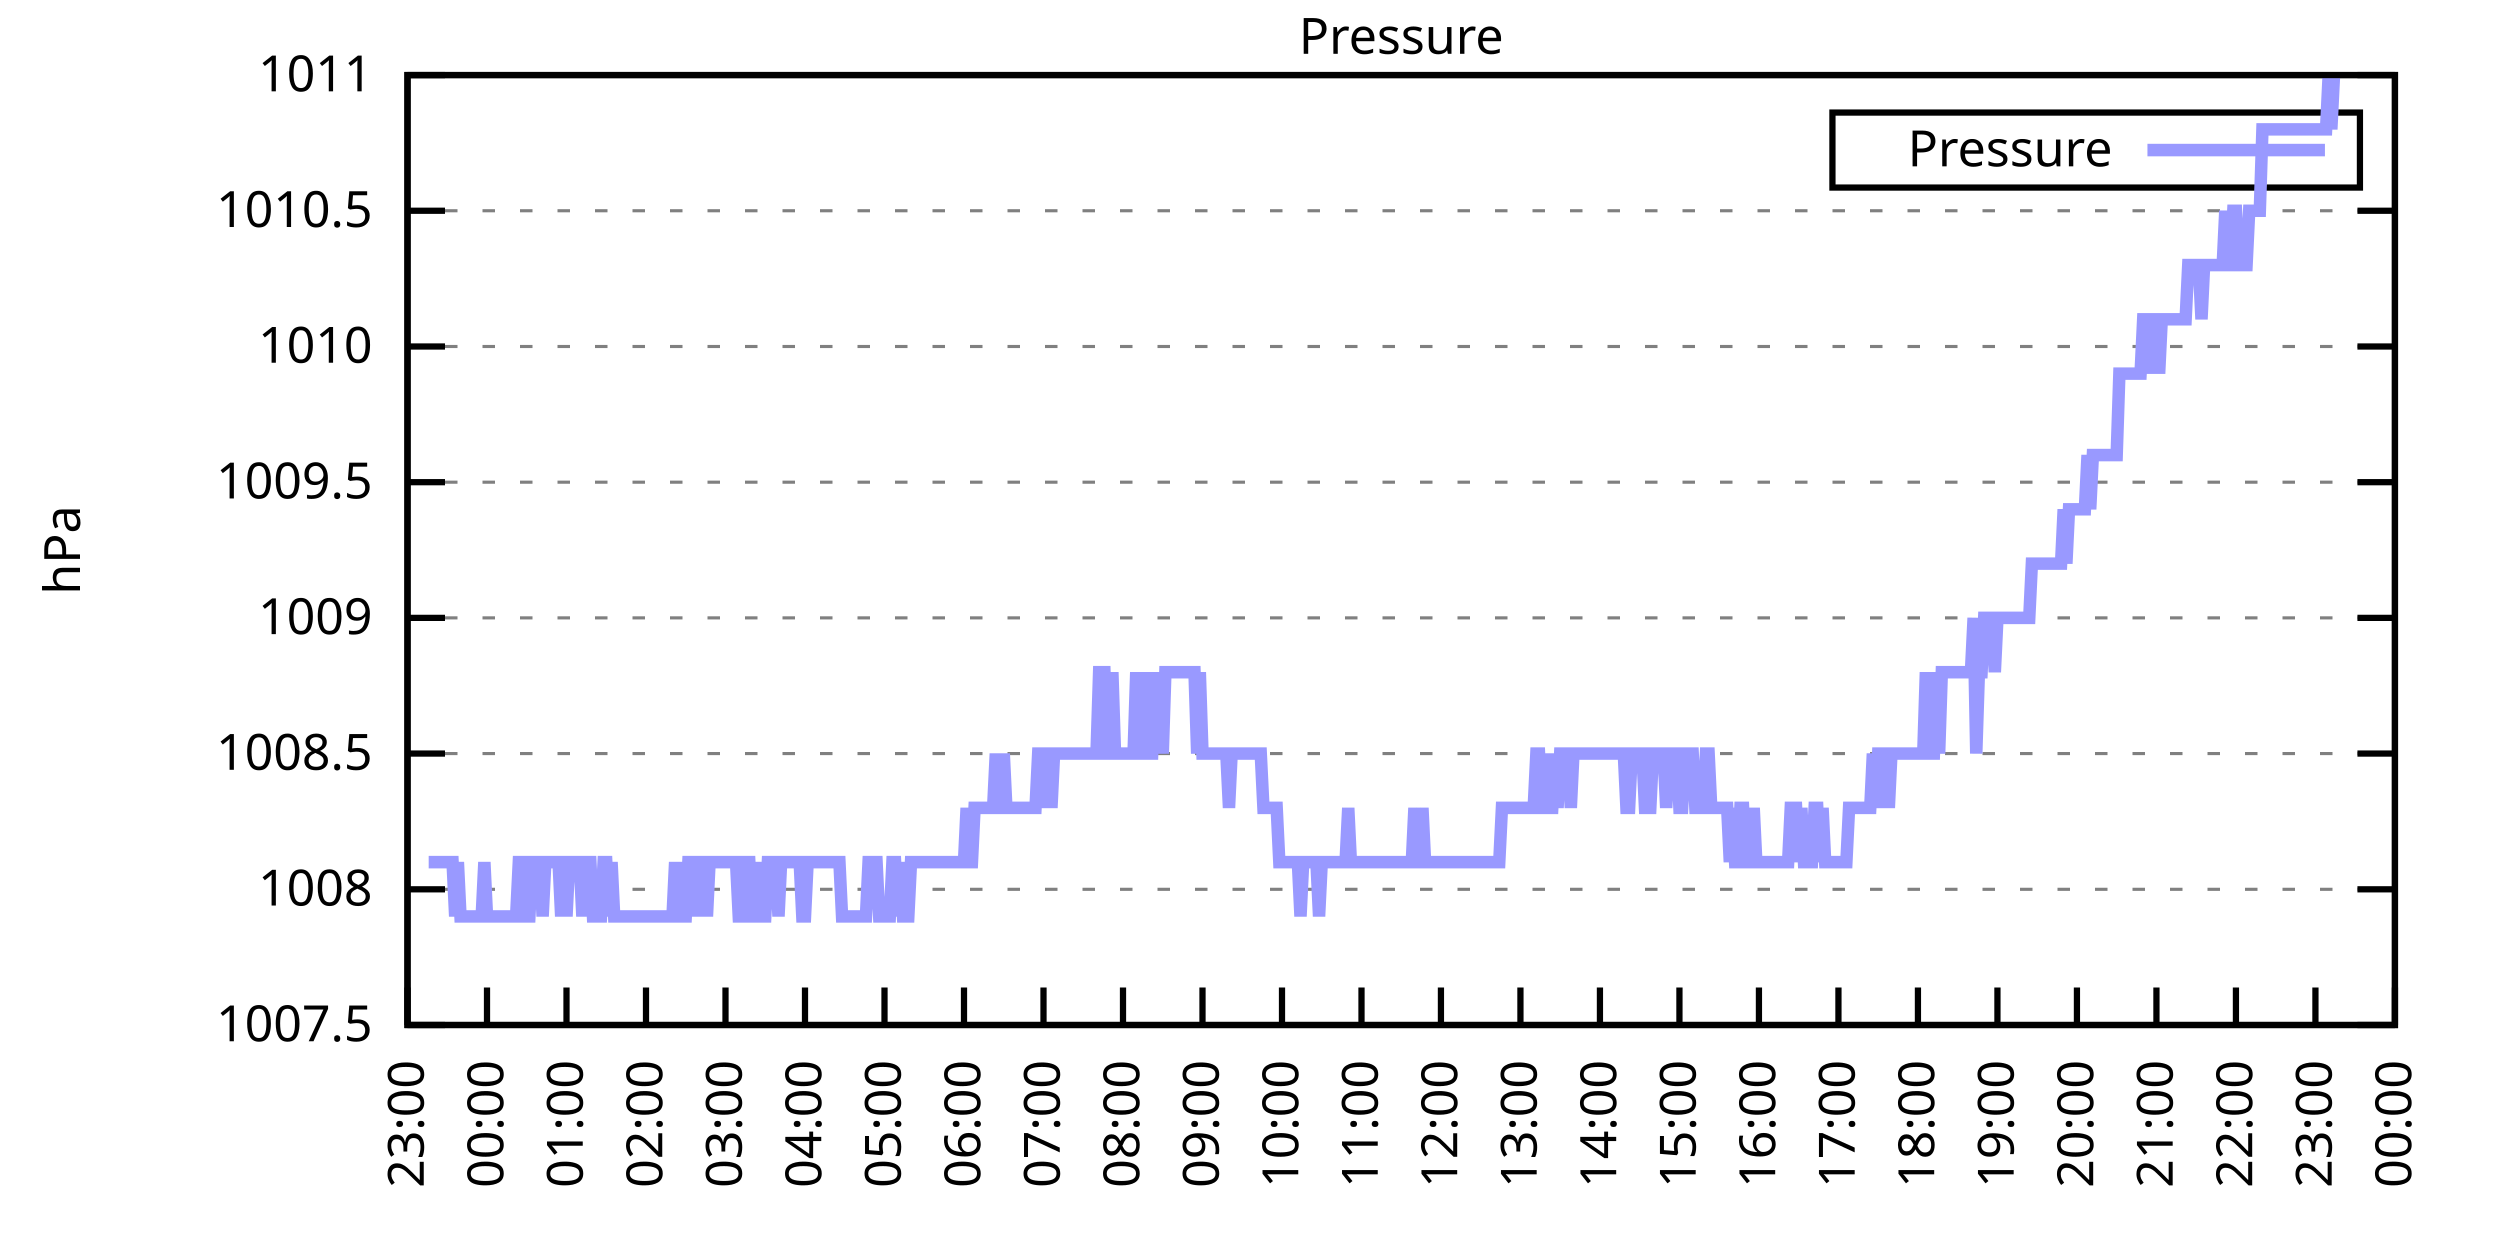
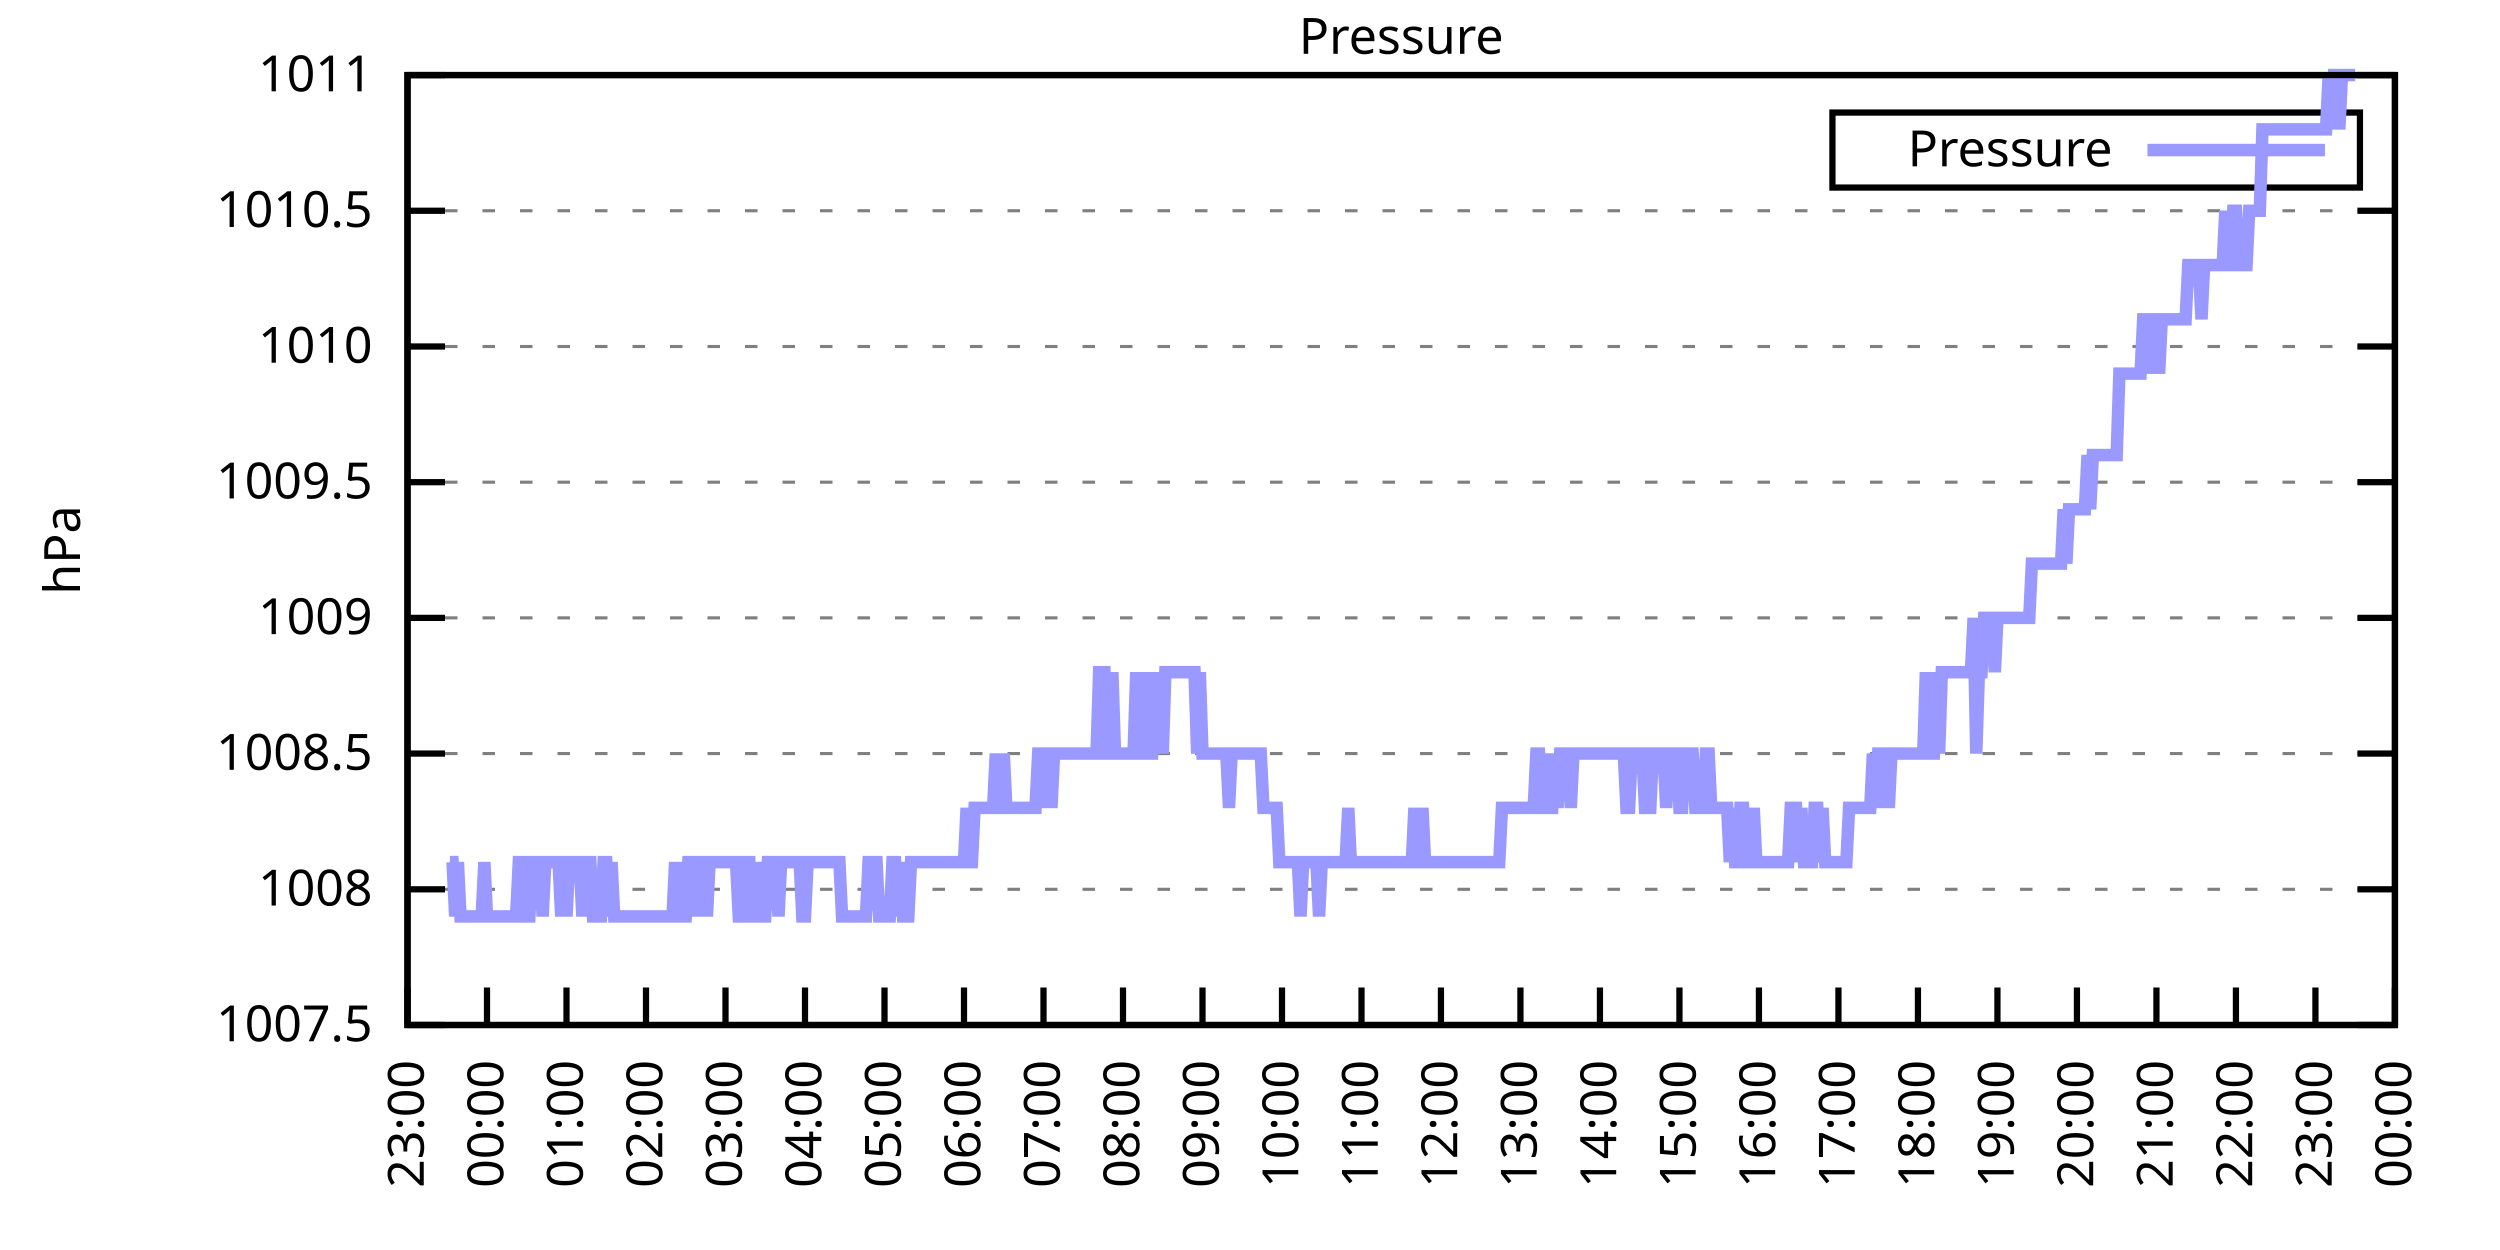
<svg xmlns="http://www.w3.org/2000/svg" xmlns:xlink="http://www.w3.org/1999/xlink" width="400" height="200" viewBox="0 0 400 200">
  <g id="gnuplot_canvas">
    <rect x="0" y="0" width="400" height="200" fill="none" />
    <defs>
      <circle id="gpDot" r="0.5" stroke-width="0.5" stroke="currentColor" />
      <path id="gpPt0" stroke-width="0.333" stroke="currentColor" d="M-1,0 h2 M0,-1 v2" />
      <path id="gpPt1" stroke-width="0.333" stroke="currentColor" d="M-1,-1 L1,1 M1,-1 L-1,1" />
      <path id="gpPt2" stroke-width="0.333" stroke="currentColor" d="M-1,0 L1,0 M0,-1 L0,1 M-1,-1 L1,1 M-1,1 L1,-1" />
      <rect id="gpPt3" stroke-width="0.333" stroke="currentColor" x="-1" y="-1" width="2" height="2" />
      <rect id="gpPt4" stroke-width="0.333" stroke="currentColor" fill="currentColor" x="-1" y="-1" width="2" height="2" />
      <circle id="gpPt5" stroke-width="0.333" stroke="currentColor" cx="0" cy="0" r="1" />
      <use xlink:href="#gpPt5" id="gpPt6" fill="currentColor" stroke="none" />
      <path id="gpPt7" stroke-width="0.333" stroke="currentColor" d="M0,-1.33 L-1.33,0.67 L1.33,0.67 z" />
      <use xlink:href="#gpPt7" id="gpPt8" fill="currentColor" stroke="none" />
      <use xlink:href="#gpPt7" id="gpPt9" stroke="currentColor" transform="rotate(180)" />
      <use xlink:href="#gpPt9" id="gpPt10" fill="currentColor" stroke="none" />
      <use xlink:href="#gpPt3" id="gpPt11" stroke="currentColor" transform="rotate(45)" />
      <use xlink:href="#gpPt11" id="gpPt12" fill="currentColor" stroke="none" />
      <path id="gpPt13" stroke-width="0.333" stroke="currentColor" d="M0,1.330 L1.265,0.411 L0.782,-1.067 L-0.782,-1.076 L-1.265,0.411 z" />
      <use xlink:href="#gpPt13" id="gpPt14" fill="currentColor" stroke="none" />
      <filter id="textbox" filterUnits="objectBoundingBox" x="0" y="0" height="1" width="1">
        <feFlood flood-color="white" flood-opacity="1" result="bgnd" />
        <feComposite in="SourceGraphic" in2="bgnd" operator="atop" />
      </filter>
      <filter id="greybox" filterUnits="objectBoundingBox" x="0" y="0" height="1" width="1">
        <feFlood flood-color="lightgrey" flood-opacity="1" result="grey" />
        <feComposite in="SourceGraphic" in2="grey" operator="atop" />
      </filter>
    </defs>
    <g fill="none" color="white" stroke="currentColor" stroke-width="1.00" stroke-linecap="butt" stroke-linejoin="miter">
</g>
    <g fill="none" color="black" stroke="currentColor" stroke-width="1.00" stroke-linecap="butt" stroke-linejoin="miter">
      <g stroke="none" shape-rendering="crispEdges">
        <polygon fill="rgb(255, 255, 255)" points="65.20,164.00 383.18,164.00 383.18,12.02 65.20,12.02 " />
      </g>
    </g>
    <g fill="none" color="black" stroke="currentColor" stroke-width="1.00" stroke-linecap="butt" stroke-linejoin="miter">
</g>
    <g fill="none" color="black" stroke="black" stroke-width="0.50" stroke-linecap="butt" stroke-linejoin="miter">
</g>
    <g fill="none" color="gray" stroke="currentColor" stroke-width="0.50" stroke-linecap="butt" stroke-linejoin="miter">
      <path stroke="gray" stroke-dasharray="2,4" class="gridline" d="M65.20,164.00 L383.19,164.00  " />
    </g>
    <g fill="none" color="gray" stroke="gray" stroke-width="1.00" stroke-linecap="butt" stroke-linejoin="miter">
</g>
    <g fill="none" color="black" stroke="currentColor" stroke-width="1.00" stroke-linecap="butt" stroke-linejoin="miter">
      <path stroke="black" d="M65.20,164.00 L71.20,164.00 M383.19,164.00 L377.19,164.00  " />
      <g transform="translate(59.60,166.60)" stroke="none" fill="black" font-family="Sans" font-size="8.00" text-anchor="end">
        <text>
          <tspan font-family="Sans"> 1007.5</tspan>
        </text>
      </g>
    </g>
    <g fill="none" color="black" stroke="currentColor" stroke-width="1.00" stroke-linecap="butt" stroke-linejoin="miter">
</g>
    <g fill="none" color="black" stroke="black" stroke-width="0.50" stroke-linecap="butt" stroke-linejoin="miter">
</g>
    <g fill="none" color="gray" stroke="currentColor" stroke-width="0.50" stroke-linecap="butt" stroke-linejoin="miter">
      <path stroke="gray" stroke-dasharray="2,4" class="gridline" d="M65.20,142.29 L383.19,142.29  " />
    </g>
    <g fill="none" color="gray" stroke="gray" stroke-width="1.00" stroke-linecap="butt" stroke-linejoin="miter">
</g>
    <g fill="none" color="black" stroke="currentColor" stroke-width="1.00" stroke-linecap="butt" stroke-linejoin="miter">
      <path stroke="black" d="M65.20,142.29 L71.20,142.29 M383.19,142.29 L377.19,142.29  " />
      <g transform="translate(59.60,144.89)" stroke="none" fill="black" font-family="Sans" font-size="8.00" text-anchor="end">
        <text>
          <tspan font-family="Sans"> 1008</tspan>
        </text>
      </g>
    </g>
    <g fill="none" color="black" stroke="currentColor" stroke-width="1.00" stroke-linecap="butt" stroke-linejoin="miter">
</g>
    <g fill="none" color="black" stroke="black" stroke-width="0.50" stroke-linecap="butt" stroke-linejoin="miter">
</g>
    <g fill="none" color="gray" stroke="currentColor" stroke-width="0.50" stroke-linecap="butt" stroke-linejoin="miter">
      <path stroke="gray" stroke-dasharray="2,4" class="gridline" d="M65.20,120.57 L383.19,120.57  " />
    </g>
    <g fill="none" color="gray" stroke="gray" stroke-width="1.00" stroke-linecap="butt" stroke-linejoin="miter">
</g>
    <g fill="none" color="black" stroke="currentColor" stroke-width="1.00" stroke-linecap="butt" stroke-linejoin="miter">
      <path stroke="black" d="M65.20,120.57 L71.20,120.57 M383.19,120.57 L377.19,120.57  " />
      <g transform="translate(59.60,123.17)" stroke="none" fill="black" font-family="Sans" font-size="8.00" text-anchor="end">
        <text>
          <tspan font-family="Sans"> 1008.5</tspan>
        </text>
      </g>
    </g>
    <g fill="none" color="black" stroke="currentColor" stroke-width="1.00" stroke-linecap="butt" stroke-linejoin="miter">
</g>
    <g fill="none" color="black" stroke="black" stroke-width="0.50" stroke-linecap="butt" stroke-linejoin="miter">
</g>
    <g fill="none" color="gray" stroke="currentColor" stroke-width="0.50" stroke-linecap="butt" stroke-linejoin="miter">
      <path stroke="gray" stroke-dasharray="2,4" class="gridline" d="M65.20,98.86 L383.19,98.86  " />
    </g>
    <g fill="none" color="gray" stroke="gray" stroke-width="1.00" stroke-linecap="butt" stroke-linejoin="miter">
</g>
    <g fill="none" color="black" stroke="currentColor" stroke-width="1.00" stroke-linecap="butt" stroke-linejoin="miter">
      <path stroke="black" d="M65.20,98.86 L71.20,98.86 M383.19,98.86 L377.19,98.86  " />
      <g transform="translate(59.60,101.46)" stroke="none" fill="black" font-family="Sans" font-size="8.00" text-anchor="end">
        <text>
          <tspan font-family="Sans"> 1009</tspan>
        </text>
      </g>
    </g>
    <g fill="none" color="black" stroke="currentColor" stroke-width="1.00" stroke-linecap="butt" stroke-linejoin="miter">
</g>
    <g fill="none" color="black" stroke="black" stroke-width="0.50" stroke-linecap="butt" stroke-linejoin="miter">
</g>
    <g fill="none" color="gray" stroke="currentColor" stroke-width="0.50" stroke-linecap="butt" stroke-linejoin="miter">
      <path stroke="gray" stroke-dasharray="2,4" class="gridline" d="M65.20,77.15 L383.19,77.15  " />
    </g>
    <g fill="none" color="gray" stroke="gray" stroke-width="1.00" stroke-linecap="butt" stroke-linejoin="miter">
</g>
    <g fill="none" color="black" stroke="currentColor" stroke-width="1.00" stroke-linecap="butt" stroke-linejoin="miter">
      <path stroke="black" d="M65.20,77.15 L71.20,77.15 M383.19,77.15 L377.19,77.15  " />
      <g transform="translate(59.60,79.75)" stroke="none" fill="black" font-family="Sans" font-size="8.00" text-anchor="end">
        <text>
          <tspan font-family="Sans"> 1009.5</tspan>
        </text>
      </g>
    </g>
    <g fill="none" color="black" stroke="currentColor" stroke-width="1.00" stroke-linecap="butt" stroke-linejoin="miter">
</g>
    <g fill="none" color="black" stroke="black" stroke-width="0.50" stroke-linecap="butt" stroke-linejoin="miter">
</g>
    <g fill="none" color="gray" stroke="currentColor" stroke-width="0.50" stroke-linecap="butt" stroke-linejoin="miter">
      <path stroke="gray" stroke-dasharray="2,4" class="gridline" d="M65.20,55.44 L383.19,55.44  " />
    </g>
    <g fill="none" color="gray" stroke="gray" stroke-width="1.00" stroke-linecap="butt" stroke-linejoin="miter">
</g>
    <g fill="none" color="black" stroke="currentColor" stroke-width="1.00" stroke-linecap="butt" stroke-linejoin="miter">
      <path stroke="black" d="M65.20,55.44 L71.20,55.44 M383.19,55.44 L377.19,55.44  " />
      <g transform="translate(59.60,58.04)" stroke="none" fill="black" font-family="Sans" font-size="8.00" text-anchor="end">
        <text>
          <tspan font-family="Sans"> 1010</tspan>
        </text>
      </g>
    </g>
    <g fill="none" color="black" stroke="currentColor" stroke-width="1.00" stroke-linecap="butt" stroke-linejoin="miter">
</g>
    <g fill="none" color="black" stroke="black" stroke-width="0.50" stroke-linecap="butt" stroke-linejoin="miter">
</g>
    <g fill="none" color="gray" stroke="currentColor" stroke-width="0.50" stroke-linecap="butt" stroke-linejoin="miter">
      <path stroke="gray" stroke-dasharray="2,4" class="gridline" d="M65.20,33.72 L383.19,33.72  " />
    </g>
    <g fill="none" color="gray" stroke="gray" stroke-width="1.00" stroke-linecap="butt" stroke-linejoin="miter">
</g>
    <g fill="none" color="black" stroke="currentColor" stroke-width="1.00" stroke-linecap="butt" stroke-linejoin="miter">
      <path stroke="black" d="M65.20,33.72 L71.20,33.72 M383.19,33.72 L377.19,33.72  " />
      <g transform="translate(59.60,36.32)" stroke="none" fill="black" font-family="Sans" font-size="8.00" text-anchor="end">
        <text>
          <tspan font-family="Sans"> 1010.5</tspan>
        </text>
      </g>
    </g>
    <g fill="none" color="black" stroke="currentColor" stroke-width="1.00" stroke-linecap="butt" stroke-linejoin="miter">
</g>
    <g fill="none" color="black" stroke="black" stroke-width="0.50" stroke-linecap="butt" stroke-linejoin="miter">
</g>
    <g fill="none" color="gray" stroke="currentColor" stroke-width="0.50" stroke-linecap="butt" stroke-linejoin="miter">
      <path stroke="gray" stroke-dasharray="2,4" class="gridline" d="M65.20,12.01 L383.19,12.01  " />
    </g>
    <g fill="none" color="gray" stroke="gray" stroke-width="1.00" stroke-linecap="butt" stroke-linejoin="miter">
</g>
    <g fill="none" color="black" stroke="currentColor" stroke-width="1.00" stroke-linecap="butt" stroke-linejoin="miter">
      <path stroke="black" d="M65.20,12.01 L71.20,12.01 M383.19,12.01 L377.19,12.01  " />
      <g transform="translate(59.60,14.61)" stroke="none" fill="black" font-family="Sans" font-size="8.00" text-anchor="end">
        <text>
          <tspan font-family="Sans"> 1011</tspan>
        </text>
      </g>
    </g>
    <g fill="none" color="black" stroke="currentColor" stroke-width="1.00" stroke-linecap="butt" stroke-linejoin="miter">
      <path stroke="black" d="M65.20,164.00 L65.20,158.00  " />
      <g transform="translate(67.80,169.60) rotate(270.00)" stroke="none" fill="black" font-family="Sans" font-size="8.00" text-anchor="end">
        <text>
          <tspan font-family="Sans">23:00</tspan>
        </text>
      </g>
    </g>
    <g fill="none" color="black" stroke="currentColor" stroke-width="1.00" stroke-linecap="butt" stroke-linejoin="miter">
      <path stroke="black" d="M77.92,164.00 L77.92,158.00  " />
      <g transform="translate(80.52,169.60) rotate(270.00)" stroke="none" fill="black" font-family="Sans" font-size="8.00" text-anchor="end">
        <text>
          <tspan font-family="Sans">00:00</tspan>
        </text>
      </g>
    </g>
    <g fill="none" color="black" stroke="currentColor" stroke-width="1.00" stroke-linecap="butt" stroke-linejoin="miter">
      <path stroke="black" d="M90.64,164.00 L90.64,158.00  " />
      <g transform="translate(93.24,169.60) rotate(270.00)" stroke="none" fill="black" font-family="Sans" font-size="8.00" text-anchor="end">
        <text>
          <tspan font-family="Sans">01:00</tspan>
        </text>
      </g>
    </g>
    <g fill="none" color="black" stroke="currentColor" stroke-width="1.00" stroke-linecap="butt" stroke-linejoin="miter">
      <path stroke="black" d="M103.36,164.00 L103.36,158.00  " />
      <g transform="translate(105.96,169.60) rotate(270.00)" stroke="none" fill="black" font-family="Sans" font-size="8.00" text-anchor="end">
        <text>
          <tspan font-family="Sans">02:00</tspan>
        </text>
      </g>
    </g>
    <g fill="none" color="black" stroke="currentColor" stroke-width="1.00" stroke-linecap="butt" stroke-linejoin="miter">
      <path stroke="black" d="M116.08,164.00 L116.08,158.00  " />
      <g transform="translate(118.68,169.60) rotate(270.00)" stroke="none" fill="black" font-family="Sans" font-size="8.00" text-anchor="end">
        <text>
          <tspan font-family="Sans">03:00</tspan>
        </text>
      </g>
    </g>
    <g fill="none" color="black" stroke="currentColor" stroke-width="1.00" stroke-linecap="butt" stroke-linejoin="miter">
      <path stroke="black" d="M128.80,164.00 L128.80,158.00  " />
      <g transform="translate(131.40,169.60) rotate(270.00)" stroke="none" fill="black" font-family="Sans" font-size="8.00" text-anchor="end">
        <text>
          <tspan font-family="Sans">04:00</tspan>
        </text>
      </g>
    </g>
    <g fill="none" color="black" stroke="currentColor" stroke-width="1.00" stroke-linecap="butt" stroke-linejoin="miter">
      <path stroke="black" d="M141.52,164.00 L141.52,158.00  " />
      <g transform="translate(144.12,169.60) rotate(270.00)" stroke="none" fill="black" font-family="Sans" font-size="8.00" text-anchor="end">
        <text>
          <tspan font-family="Sans">05:00</tspan>
        </text>
      </g>
    </g>
    <g fill="none" color="black" stroke="currentColor" stroke-width="1.00" stroke-linecap="butt" stroke-linejoin="miter">
      <path stroke="black" d="M154.24,164.00 L154.24,158.00  " />
      <g transform="translate(156.84,169.60) rotate(270.00)" stroke="none" fill="black" font-family="Sans" font-size="8.00" text-anchor="end">
        <text>
          <tspan font-family="Sans">06:00</tspan>
        </text>
      </g>
    </g>
    <g fill="none" color="black" stroke="currentColor" stroke-width="1.00" stroke-linecap="butt" stroke-linejoin="miter">
      <path stroke="black" d="M166.96,164.00 L166.96,158.00  " />
      <g transform="translate(169.56,169.60) rotate(270.00)" stroke="none" fill="black" font-family="Sans" font-size="8.00" text-anchor="end">
        <text>
          <tspan font-family="Sans">07:00</tspan>
        </text>
      </g>
    </g>
    <g fill="none" color="black" stroke="currentColor" stroke-width="1.00" stroke-linecap="butt" stroke-linejoin="miter">
      <path stroke="black" d="M179.68,164.00 L179.68,158.00  " />
      <g transform="translate(182.28,169.60) rotate(270.00)" stroke="none" fill="black" font-family="Sans" font-size="8.00" text-anchor="end">
        <text>
          <tspan font-family="Sans">08:00</tspan>
        </text>
      </g>
    </g>
    <g fill="none" color="black" stroke="currentColor" stroke-width="1.00" stroke-linecap="butt" stroke-linejoin="miter">
      <path stroke="black" d="M192.40,164.00 L192.40,158.00  " />
      <g transform="translate(195.00,169.60) rotate(270.00)" stroke="none" fill="black" font-family="Sans" font-size="8.00" text-anchor="end">
        <text>
          <tspan font-family="Sans">09:00</tspan>
        </text>
      </g>
    </g>
    <g fill="none" color="black" stroke="currentColor" stroke-width="1.00" stroke-linecap="butt" stroke-linejoin="miter">
      <path stroke="black" d="M205.12,164.00 L205.12,158.00  " />
      <g transform="translate(207.72,169.60) rotate(270.00)" stroke="none" fill="black" font-family="Sans" font-size="8.00" text-anchor="end">
        <text>
          <tspan font-family="Sans">10:00</tspan>
        </text>
      </g>
    </g>
    <g fill="none" color="black" stroke="currentColor" stroke-width="1.00" stroke-linecap="butt" stroke-linejoin="miter">
      <path stroke="black" d="M217.84,164.00 L217.84,158.00  " />
      <g transform="translate(220.44,169.60) rotate(270.00)" stroke="none" fill="black" font-family="Sans" font-size="8.00" text-anchor="end">
        <text>
          <tspan font-family="Sans">11:00</tspan>
        </text>
      </g>
    </g>
    <g fill="none" color="black" stroke="currentColor" stroke-width="1.00" stroke-linecap="butt" stroke-linejoin="miter">
      <path stroke="black" d="M230.55,164.00 L230.55,158.00  " />
      <g transform="translate(233.15,169.60) rotate(270.00)" stroke="none" fill="black" font-family="Sans" font-size="8.00" text-anchor="end">
        <text>
          <tspan font-family="Sans">12:00</tspan>
        </text>
      </g>
    </g>
    <g fill="none" color="black" stroke="currentColor" stroke-width="1.00" stroke-linecap="butt" stroke-linejoin="miter">
      <path stroke="black" d="M243.27,164.00 L243.27,158.00  " />
      <g transform="translate(245.87,169.60) rotate(270.00)" stroke="none" fill="black" font-family="Sans" font-size="8.00" text-anchor="end">
        <text>
          <tspan font-family="Sans">13:00</tspan>
        </text>
      </g>
    </g>
    <g fill="none" color="black" stroke="currentColor" stroke-width="1.00" stroke-linecap="butt" stroke-linejoin="miter">
      <path stroke="black" d="M255.99,164.00 L255.99,158.00  " />
      <g transform="translate(258.59,169.60) rotate(270.00)" stroke="none" fill="black" font-family="Sans" font-size="8.00" text-anchor="end">
        <text>
          <tspan font-family="Sans">14:00</tspan>
        </text>
      </g>
    </g>
    <g fill="none" color="black" stroke="currentColor" stroke-width="1.00" stroke-linecap="butt" stroke-linejoin="miter">
      <path stroke="black" d="M268.71,164.00 L268.71,158.00  " />
      <g transform="translate(271.31,169.60) rotate(270.00)" stroke="none" fill="black" font-family="Sans" font-size="8.00" text-anchor="end">
        <text>
          <tspan font-family="Sans">15:00</tspan>
        </text>
      </g>
    </g>
    <g fill="none" color="black" stroke="currentColor" stroke-width="1.00" stroke-linecap="butt" stroke-linejoin="miter">
      <path stroke="black" d="M281.43,164.00 L281.43,158.00  " />
      <g transform="translate(284.03,169.60) rotate(270.00)" stroke="none" fill="black" font-family="Sans" font-size="8.00" text-anchor="end">
        <text>
          <tspan font-family="Sans">16:00</tspan>
        </text>
      </g>
    </g>
    <g fill="none" color="black" stroke="currentColor" stroke-width="1.00" stroke-linecap="butt" stroke-linejoin="miter">
      <path stroke="black" d="M294.15,164.00 L294.15,158.00  " />
      <g transform="translate(296.75,169.60) rotate(270.00)" stroke="none" fill="black" font-family="Sans" font-size="8.00" text-anchor="end">
        <text>
          <tspan font-family="Sans">17:00</tspan>
        </text>
      </g>
    </g>
    <g fill="none" color="black" stroke="currentColor" stroke-width="1.00" stroke-linecap="butt" stroke-linejoin="miter">
      <path stroke="black" d="M306.87,164.00 L306.87,158.00  " />
      <g transform="translate(309.47,169.60) rotate(270.00)" stroke="none" fill="black" font-family="Sans" font-size="8.00" text-anchor="end">
        <text>
          <tspan font-family="Sans">18:00</tspan>
        </text>
      </g>
    </g>
    <g fill="none" color="black" stroke="currentColor" stroke-width="1.00" stroke-linecap="butt" stroke-linejoin="miter">
      <path stroke="black" d="M319.59,164.00 L319.59,158.00  " />
      <g transform="translate(322.19,169.60) rotate(270.00)" stroke="none" fill="black" font-family="Sans" font-size="8.00" text-anchor="end">
        <text>
          <tspan font-family="Sans">19:00</tspan>
        </text>
      </g>
    </g>
    <g fill="none" color="black" stroke="currentColor" stroke-width="1.00" stroke-linecap="butt" stroke-linejoin="miter">
      <path stroke="black" d="M332.31,164.00 L332.31,158.00  " />
      <g transform="translate(334.91,169.60) rotate(270.00)" stroke="none" fill="black" font-family="Sans" font-size="8.00" text-anchor="end">
        <text>
          <tspan font-family="Sans">20:00</tspan>
        </text>
      </g>
    </g>
    <g fill="none" color="black" stroke="currentColor" stroke-width="1.00" stroke-linecap="butt" stroke-linejoin="miter">
      <path stroke="black" d="M345.03,164.00 L345.03,158.00  " />
      <g transform="translate(347.63,169.60) rotate(270.00)" stroke="none" fill="black" font-family="Sans" font-size="8.00" text-anchor="end">
        <text>
          <tspan font-family="Sans">21:00</tspan>
        </text>
      </g>
    </g>
    <g fill="none" color="black" stroke="currentColor" stroke-width="1.00" stroke-linecap="butt" stroke-linejoin="miter">
      <path stroke="black" d="M357.75,164.00 L357.75,158.00  " />
      <g transform="translate(360.35,169.60) rotate(270.00)" stroke="none" fill="black" font-family="Sans" font-size="8.00" text-anchor="end">
        <text>
          <tspan font-family="Sans">22:00</tspan>
        </text>
      </g>
    </g>
    <g fill="none" color="black" stroke="currentColor" stroke-width="1.00" stroke-linecap="butt" stroke-linejoin="miter">
      <path stroke="black" d="M370.47,164.00 L370.47,158.00  " />
      <g transform="translate(373.07,169.60) rotate(270.00)" stroke="none" fill="black" font-family="Sans" font-size="8.00" text-anchor="end">
        <text>
          <tspan font-family="Sans">23:00</tspan>
        </text>
      </g>
    </g>
    <g fill="none" color="black" stroke="currentColor" stroke-width="1.00" stroke-linecap="butt" stroke-linejoin="miter">
      <path stroke="black" d="M383.19,164.00 L383.19,158.00  " />
      <g transform="translate(385.79,169.60) rotate(270.00)" stroke="none" fill="black" font-family="Sans" font-size="8.00" text-anchor="end">
        <text>
          <tspan font-family="Sans">00:00</tspan>
        </text>
      </g>
    </g>
    <g fill="none" color="black" stroke="currentColor" stroke-width="1.00" stroke-linecap="butt" stroke-linejoin="miter">
</g>
    <g fill="none" color="black" stroke="currentColor" stroke-width="1.00" stroke-linecap="butt" stroke-linejoin="miter">
      <path stroke="black" d="M65.20,12.01 L65.20,164.00 L383.19,164.00 L383.19,12.01 L65.20,12.01 Z  " />
    </g>
    <g fill="none" color="black" stroke="currentColor" stroke-width="1.00" stroke-linecap="butt" stroke-linejoin="miter">
</g>
    <g fill="none" color="black" stroke="currentColor" stroke-width="1.00" stroke-linecap="butt" stroke-linejoin="miter">
      <path stroke="black" d="M293.19,30.01 L293.19,18.01 L377.59,18.01 L377.59,30.01 L293.19,30.01 Z  " />
    </g>
    <g id="Pressure_plot_1">
      <g fill="none" color="white" stroke="black" stroke-width="2.00" stroke-linecap="butt" stroke-linejoin="miter">
</g>
      <g fill="none" color="black" stroke="currentColor" stroke-width="2.00" stroke-linecap="butt" stroke-linejoin="miter">
        <g transform="translate(337.99,26.61)" stroke="none" fill="black" font-family="Sans" font-size="8.00" text-anchor="end">
          <text>
            <tspan font-family="Sans">Pressure</tspan>
          </text>
        </g>
      </g>
      <g fill="none" color="black" stroke="currentColor" stroke-width="2.00" stroke-linecap="butt" stroke-linejoin="miter">
-         <path stroke="rgb(153, 153, 255)" d="M343.59,24.01 L371.99,24.01 M68.59,137.94 L69.02,137.94 L69.44,137.94 L69.86,137.94 L70.29,137.94 L70.71,137.94   L71.14,137.94 L71.56,137.94 L71.98,137.94 L72.41,137.94 L72.83,146.63 L73.26,137.94 L73.68,146.63 L74.10,146.63   L74.53,146.63 L74.95,146.63 L75.38,146.63 L75.80,146.63 L76.22,146.63 L76.65,146.63 L77.07,146.63 L77.50,137.94   L77.92,146.63 L78.34,146.63 L78.77,146.63 L79.19,146.63 L79.62,146.63 L80.04,146.63 L80.46,146.63 L80.89,146.63   L81.31,146.63 L81.74,146.63 L82.16,146.63 L82.58,146.63 L83.01,137.94 L83.43,137.94 L83.86,137.94 L84.28,146.63   L84.70,146.63 L85.13,137.94 L85.55,137.94 L85.98,137.94 L86.40,137.94 L86.82,146.63 L87.25,137.94 L87.67,137.94   L88.10,137.94 L88.52,137.94 L88.94,137.94 L89.37,137.94 L89.79,146.63 L90.22,137.94 L90.64,146.63 L91.06,137.94   L91.49,137.94 L91.91,137.94 L92.34,137.94 L92.76,137.94 L93.18,146.63 L93.61,137.94 L94.03,137.94 L94.46,137.94   L94.88,146.63 L95.30,146.63 L95.73,146.63 L96.15,146.63 L96.58,137.94 L97.00,137.94 L97.42,146.63 L97.85,137.94   L98.27,146.63 L98.69,146.63 L99.12,146.63 L99.54,146.63 L99.97,146.63 L100.39,146.63 L100.81,146.63 L101.24,146.63   L101.66,146.63 L102.09,146.63 L102.51,146.63 L102.93,146.63 L103.36,146.63 L103.78,146.63 L104.21,146.63 L104.63,146.63   L105.05,146.63 L105.48,146.63 L105.90,146.63 L106.33,146.63 L106.75,146.63 L107.17,146.63 L107.60,146.63 L108.02,137.94   L108.45,146.63 L108.87,137.94 L109.29,146.63 L109.72,146.63 L110.14,137.94 L110.57,137.94 L110.99,137.94 L111.41,146.63   L111.84,137.94 L112.26,137.94 L112.69,137.94 L113.11,146.63 L113.53,137.94 L113.96,137.94 L114.38,137.94 L114.81,137.94   L115.23,137.94 L115.65,137.94 L116.08,137.94 L116.50,137.94 L116.93,137.94 L117.35,137.94 L117.77,137.94 L118.20,146.63   L118.62,146.63 L119.05,137.94 L119.47,137.94 L119.89,137.94 L120.32,146.63 L120.74,146.63 L121.17,146.63 L121.59,137.94   L122.01,146.63 L122.44,146.63 L122.86,137.94 L123.29,137.94 L123.71,137.94 L124.13,137.94 L124.56,146.63 L124.98,137.94   L125.41,137.94 L125.83,137.94 L126.25,137.94 L126.68,137.94 L127.10,137.94 L127.53,137.94 L127.95,137.94 L128.37,146.63   L128.80,146.63 L129.22,137.94 L129.65,137.94 L130.07,137.94 L130.49,137.94 L130.92,137.94 L131.34,137.94 L131.77,137.94   L132.19,137.94 L132.61,137.94 L133.04,137.94 L133.46,137.94 L133.89,137.94 L134.31,137.94 L134.73,146.63 L135.16,146.63   L135.58,146.63 L136.01,146.63 L136.43,146.63 L136.85,146.63 L137.28,146.63 L137.70,146.63 L138.13,146.63 L138.55,146.63   L138.97,137.94 L139.40,137.94 L139.82,137.94 L140.25,137.94 L140.67,146.63 L141.09,146.63 L141.52,146.63 L141.94,146.63   L142.37,146.63 L142.79,137.94 L143.21,137.94 L143.64,146.63 L144.06,137.94 L144.49,146.63 L144.91,146.63 L145.33,146.63   L145.76,137.94 L146.18,137.94 L146.61,137.94 L147.03,137.94 L147.45,137.94 L147.88,137.94 L148.30,137.94 L148.73,137.94   L149.15,137.94 L149.57,137.94 L150.00,137.94 L150.42,137.94 L150.85,137.94 L151.27,137.94 L151.69,137.94 L152.12,137.94   L152.54,137.94 L152.97,137.94 L153.39,137.94 L153.81,137.94 L154.24,137.94 L154.66,129.26 L155.09,137.94 L155.51,137.94   L155.93,129.26 L156.36,129.26 L156.78,129.26 L157.21,129.26 L157.63,129.26 L158.05,129.26 L158.48,129.26 L158.90,129.26   L159.33,120.57 L159.75,129.26 L160.17,129.26 L160.60,120.57 L161.02,129.26 L161.44,129.26 L161.87,129.26 L162.29,129.26   L162.72,129.26 L163.14,129.26 L163.56,129.26 L163.99,129.26 L164.41,129.26 L164.84,129.26 L165.26,129.26 L165.68,129.26   L166.11,120.57 L166.53,120.57 L166.96,129.26 L167.38,120.57 L167.80,120.57 L168.23,129.26 L168.65,120.57 L169.08,120.57   L169.50,120.57 L169.92,120.57 L170.35,120.57 L170.77,120.57 L171.20,120.57 L171.62,120.57 L172.04,120.57 L172.47,120.57   L172.89,120.57 L173.32,120.57 L173.74,120.57 L174.16,120.57 L174.59,120.57 L175.01,120.57 L175.44,120.57 L175.86,107.55   L176.28,107.55 L176.71,107.55 L177.13,120.57 L177.56,120.57 L177.98,107.55 L178.40,120.57 L178.83,120.57 L179.25,120.57   L179.68,120.57 L180.10,120.57 L180.52,120.57 L180.95,120.57 L181.37,120.57 L181.80,107.55 L182.22,120.57 L182.64,120.57   L183.07,107.55 L183.49,120.57 L183.92,120.57 L184.34,120.57 L184.76,107.55 L185.19,120.57 L185.61,107.55 L186.04,120.57   L186.46,107.55 L186.88,107.55 L187.31,107.55 L187.73,107.55 L188.16,107.55 L188.58,107.55 L189.00,107.55 L189.43,107.55   L189.85,107.55 L190.28,107.55 L190.70,107.55 L191.12,107.55 L191.55,120.57 L191.97,107.55 L192.40,120.57 L192.82,120.57   L193.24,120.57 L193.67,120.57 L194.09,120.57 L194.52,120.57 L194.94,120.57 L195.36,120.57 L195.79,120.57 L196.21,120.57   L196.64,129.26 L197.06,120.57 L197.48,120.57 L197.91,120.57 L198.33,120.57 L198.76,120.57 L199.18,120.57 L199.60,120.57   L200.03,120.57 L200.45,120.57 L200.88,120.57 L201.30,120.57 L201.72,120.57 L202.15,129.26 L202.57,129.26 L203.00,129.26   L203.42,129.26 L203.84,129.26 L204.27,129.26 L204.69,137.94 L205.12,137.94 L205.54,137.94 L205.96,137.94 L206.39,137.94   L206.81,137.94 L207.24,137.94 L207.66,137.94 L208.08,146.63 L208.51,137.94 L208.93,137.94 L209.36,137.94 L209.78,137.94   L210.20,137.94 L210.63,137.94 L211.05,146.63 L211.48,137.94 L211.90,137.94 L212.32,137.94 L212.75,137.94 L213.17,137.94   L213.60,137.94 L214.02,137.94 L214.44,137.94 L214.87,137.94 L215.29,137.94 L215.72,129.26 L216.14,137.94 L216.56,137.94   L216.99,137.94 L217.41,137.94 L217.84,137.94 L218.26,137.94 L218.68,137.94 L219.11,137.94 L219.53,137.94 L219.96,137.94   L220.38,137.94 L220.80,137.94 L221.23,137.94 L221.65,137.94 L222.08,137.94 L222.50,137.94 L222.92,137.94 L223.35,137.94   L223.77,137.94 L224.20,137.94 L224.62,137.94 L225.04,137.94 L225.47,137.94 L225.89,137.94 L226.31,129.26 L226.74,137.94   L227.16,137.94 L227.59,129.26 L228.01,137.94 L228.43,137.94 L228.86,137.94 L229.28,137.94 L229.71,137.94 L230.13,137.94   L230.55,137.94 L230.98,137.94 L231.40,137.94 L231.83,137.94 L232.25,137.94 L232.67,137.94 L233.10,137.94 L233.52,137.94   L233.95,137.94 L234.37,137.94 L234.79,137.94 L235.22,137.94 L235.64,137.94 L236.07,137.94 L236.49,137.94 L236.91,137.94   L237.34,137.94 L237.76,137.94 L238.19,137.94 L238.61,137.94 L239.03,137.94 L239.46,137.94 L239.88,137.94 L240.31,129.26   L240.73,129.26 L241.15,129.26 L241.58,129.26 L242.00,129.26 L242.43,129.26 L242.85,129.26 L243.27,129.26 L243.70,129.26   L244.12,129.26 L244.55,129.26 L244.97,129.26 L245.39,129.26 L245.82,120.57 L246.24,120.57 L246.67,129.26 L247.09,129.26   L247.51,120.57 L247.94,129.26 L248.36,129.26 L248.79,120.57 L249.21,129.26 L249.63,120.57 L250.06,120.57 L250.48,120.57   L250.91,120.57 L251.33,129.26 L251.75,120.57 L252.18,120.57 L252.60,120.57 L253.03,120.57 L253.45,120.57 L253.87,120.57   L254.30,120.57 L254.72,120.57 L255.15,120.57 L255.57,120.57 L255.99,120.57 L256.42,120.57 L256.84,120.57 L257.27,120.57   L257.69,120.57 L258.11,120.57 L258.54,120.57 L258.96,120.57 L259.39,120.57 L259.81,120.57 L260.23,129.26 L260.66,129.26   L261.08,120.57 L261.51,120.57 L261.93,120.57 L262.35,120.57 L262.78,120.57 L263.20,129.26 L263.63,129.26 L264.05,129.26   L264.47,120.57 L264.90,120.57 L265.32,120.57 L265.75,120.57 L266.17,120.57 L266.59,129.26 L267.02,120.57 L267.44,120.57   L267.87,120.57 L268.29,120.57 L268.71,129.26 L269.14,129.26 L269.56,120.57 L269.99,120.57 L270.41,120.57 L270.83,120.57   L271.26,129.26 L271.68,129.26 L272.11,129.26 L272.53,129.26 L272.95,120.57 L273.38,120.57 L273.80,129.26 L274.23,129.26   L274.65,129.26 L275.07,129.26 L275.50,129.26 L275.92,129.26 L276.35,129.26 L276.77,137.94 L277.19,129.26 L277.62,137.94   L278.04,137.94 L278.47,129.26 L278.89,129.26 L279.31,137.94 L279.74,137.94 L280.16,137.94 L280.59,129.26 L281.01,137.94   L281.43,137.94 L281.86,137.94 L282.28,137.94 L282.71,137.94 L283.13,137.94 L283.55,137.94 L283.98,137.94 L284.40,137.94   L284.83,137.94 L285.25,137.94 L285.67,137.94 L286.10,137.94 L286.52,129.26 L286.95,129.26 L287.37,129.26 L287.79,137.94   L288.22,129.26 L288.64,137.94 L289.06,137.94 L289.49,137.94 L289.91,137.94 L290.34,129.26 L290.76,129.26 L291.18,137.94   L291.61,129.26 L292.03,137.94 L292.46,137.94 L292.88,137.94 L293.30,137.94 L293.73,137.94 L294.15,137.94 L294.58,137.94   L295.00,137.94 L295.42,137.94 L295.85,129.26 L296.27,129.26 L296.70,129.26 L297.12,129.26 L297.54,129.26 L297.97,129.26   L298.39,129.26 L298.82,129.26 L299.24,129.26 L299.66,120.57 L300.09,129.26 L300.51,120.57 L300.94,120.57 L301.36,129.26   L301.78,120.57 L302.21,129.26 L302.63,120.57 L303.06,120.57 L303.48,120.57 L303.90,120.57 L304.33,120.57 L304.75,120.57   L305.18,120.57 L305.60,120.57 L306.02,120.57 L306.45,120.57 L306.87,120.57 L307.30,120.57 L307.72,120.57 L308.14,107.55   L308.57,120.57 L308.99,120.57 L309.42,120.57 L309.84,107.55 L310.26,120.57 L310.69,107.55 L311.11,107.55 L311.54,107.55   L311.96,107.55 L312.38,107.55 L312.81,107.55 L313.23,107.55 L313.66,107.55 L314.08,107.55 L314.50,107.55 L314.93,107.55   L315.35,107.55 L315.78,98.86 L316.20,120.57 L316.62,107.55 L317.05,107.55 L317.47,98.86 L317.90,98.86 L318.32,98.86   L318.74,98.86 L319.17,107.55 L319.59,98.86 L320.02,98.86 L320.44,98.86 L320.86,98.86 L321.29,98.86 L321.71,98.86   L322.14,98.86 L322.56,98.86 L322.98,98.86 L323.41,98.86 L323.83,98.86 L324.26,98.86 L324.68,98.86 L325.10,90.18   L325.53,90.18 L325.95,90.18 L326.38,90.18 L326.80,90.18 L327.22,90.18 L327.65,90.18 L328.07,90.18 L328.50,90.18   L328.92,90.18 L329.34,90.18 L329.77,90.18 L330.19,81.49 L330.62,90.18 L331.04,81.49 L331.46,81.49 L331.89,81.49   L332.31,81.49 L332.74,81.49 L333.16,81.49 L333.58,81.49 L334.01,72.81 L334.43,81.49 L334.86,72.81 L335.28,72.81   L335.70,72.81 L336.13,72.81 L336.55,72.81 L336.98,72.81 L337.40,72.81 L337.82,72.81 L338.25,72.81 L338.67,72.81   L339.10,59.78 L339.52,59.78 L339.94,59.78 L340.37,59.78 L340.79,59.78 L341.22,59.78 L341.64,59.78 L342.06,59.78   L342.49,59.78 L342.91,51.09 L343.34,51.09 L343.76,51.09 L344.18,59.78 L344.61,51.09 L345.03,51.09 L345.46,59.78   L345.88,51.09 L346.30,51.09 L346.73,51.09 L347.15,51.09 L347.58,51.09 L348.00,51.09 L348.42,51.09 L348.85,51.09   L349.27,51.09 L349.70,51.09 L350.12,42.41 L350.54,42.41 L350.97,42.41 L351.39,42.41 L351.81,42.41 L352.24,51.09   L352.66,42.41 L353.09,42.41 L353.51,42.41 L353.93,42.41 L354.36,42.41 L354.78,42.41 L355.21,42.41 L355.63,42.41   L356.05,33.72 L356.48,42.41 L356.90,42.41 L357.33,33.72 L357.75,33.72 L358.17,42.41 L358.60,42.41 L359.02,42.41   L359.45,42.41 L359.87,33.72 L360.29,33.72 L360.72,33.72 L361.14,33.72 L361.57,33.72 L361.99,20.70 L362.41,20.70   L362.84,20.70 L363.26,20.70 L363.69,20.70 L364.11,20.70 L364.53,20.70 L364.96,20.70 L365.38,20.70 L365.81,20.70   L366.23,20.70 L366.65,20.70 L367.08,20.70 L367.50,20.70 L367.93,20.70 L368.35,20.70 L368.77,20.70 L369.20,20.70   L369.62,20.70 L370.05,20.70 L370.47,20.70 L370.89,20.70 L371.32,20.70 L371.74,20.70 L372.17,20.70 L372.59,12.01   L373.01,20.70 L373.44,12.01  " />
+         <path stroke="rgb(153, 153, 255)" d="M343.59,24.01 L371.99,24.01 M71.98,137.94 L72.41,137.94 L72.83,146.63 L73.26,137.94 L73.68,146.63 L74.10,146.63   L74.53,146.63 L74.95,146.63 L75.38,146.63 L75.80,146.63 L76.22,146.63 L76.65,146.63 L77.07,146.63 L77.50,137.94   L77.92,146.63 L78.34,146.63 L78.77,146.63 L79.19,146.63 L79.62,146.63 L80.04,146.63 L80.46,146.63 L80.89,146.63   L81.31,146.63 L81.74,146.63 L82.16,146.63 L82.58,146.63 L83.01,137.94 L83.43,137.94 L83.86,137.94 L84.28,146.63   L84.70,146.63 L85.13,137.94 L85.55,137.94 L85.98,137.94 L86.40,137.94 L86.82,146.63 L87.25,137.94 L87.67,137.94   L88.10,137.94 L88.52,137.94 L88.94,137.94 L89.37,137.94 L89.79,146.63 L90.22,137.94 L90.64,146.63 L91.06,137.94   L91.49,137.94 L91.91,137.94 L92.34,137.94 L92.76,137.94 L93.18,146.63 L93.61,137.94 L94.03,137.94 L94.46,137.94   L94.88,146.63 L95.30,146.63 L95.73,146.63 L96.15,146.63 L96.58,137.94 L97.00,137.94 L97.42,146.63 L97.85,137.94   L98.27,146.63 L98.69,146.63 L99.12,146.63 L99.54,146.63 L99.97,146.63 L100.39,146.63 L100.81,146.63 L101.24,146.63   L101.66,146.63 L102.09,146.63 L102.51,146.63 L102.93,146.63 L103.36,146.63 L103.78,146.63 L104.21,146.63 L104.63,146.63   L105.05,146.63 L105.48,146.63 L105.90,146.63 L106.33,146.63 L106.75,146.63 L107.17,146.63 L107.60,146.63 L108.02,137.94   L108.45,146.63 L108.87,137.94 L109.29,146.63 L109.72,146.63 L110.14,137.94 L110.57,137.94 L110.99,137.94 L111.41,146.63   L111.84,137.94 L112.26,137.94 L112.69,137.94 L113.11,146.63 L113.53,137.94 L113.96,137.94 L114.38,137.94 L114.81,137.94   L115.23,137.94 L115.65,137.94 L116.08,137.94 L116.50,137.94 L116.93,137.94 L117.35,137.94 L117.77,137.94 L118.20,146.63   L118.62,146.63 L119.05,137.94 L119.47,137.94 L119.89,137.94 L120.32,146.63 L120.74,146.63 L121.17,146.63 L121.59,137.94   L122.01,146.63 L122.44,146.63 L122.86,137.94 L123.29,137.94 L123.71,137.94 L124.13,137.94 L124.56,146.63 L124.98,137.94   L125.41,137.94 L125.83,137.94 L126.25,137.94 L126.68,137.94 L127.10,137.94 L127.53,137.94 L127.95,137.94 L128.37,146.63   L128.80,146.63 L129.22,137.94 L129.65,137.94 L130.07,137.94 L130.49,137.94 L130.92,137.94 L131.34,137.94 L131.77,137.94   L132.19,137.94 L132.61,137.94 L133.04,137.94 L133.46,137.94 L133.89,137.94 L134.31,137.94 L134.73,146.63 L135.16,146.63   L135.58,146.63 L136.01,146.63 L136.43,146.63 L136.85,146.63 L137.28,146.63 L137.70,146.63 L138.13,146.63 L138.55,146.63   L138.97,137.94 L139.40,137.94 L139.82,137.94 L140.25,137.94 L140.67,146.63 L141.09,146.63 L141.52,146.63 L141.94,146.63   L142.37,146.63 L142.79,137.94 L143.21,137.94 L143.64,146.63 L144.06,137.94 L144.49,146.63 L144.91,146.63 L145.33,146.63   L145.76,137.94 L146.18,137.94 L146.61,137.94 L147.03,137.94 L147.45,137.94 L147.88,137.94 L148.30,137.94 L148.73,137.94   L149.15,137.94 L149.57,137.94 L150.00,137.94 L150.42,137.94 L150.85,137.94 L151.27,137.94 L151.69,137.94 L152.12,137.94   L152.54,137.94 L152.97,137.94 L153.39,137.94 L153.81,137.94 L154.24,137.94 L154.66,129.26 L155.09,137.94 L155.51,137.94   L155.93,129.26 L156.36,129.26 L156.78,129.26 L157.21,129.26 L157.63,129.26 L158.05,129.26 L158.48,129.26 L158.90,129.26   L159.33,120.57 L159.75,129.26 L160.17,129.26 L160.60,120.57 L161.02,129.26 L161.44,129.26 L161.87,129.26 L162.29,129.26   L162.72,129.26 L163.14,129.26 L163.56,129.26 L163.99,129.26 L164.41,129.26 L164.84,129.26 L165.26,129.26 L165.68,129.26   L166.11,120.57 L166.53,120.57 L166.96,129.26 L167.38,120.57 L167.80,120.57 L168.23,129.26 L168.65,120.57 L169.08,120.57   L169.50,120.57 L169.92,120.57 L170.35,120.57 L170.77,120.57 L171.20,120.57 L171.62,120.57 L172.04,120.57 L172.47,120.57   L172.89,120.57 L173.32,120.57 L173.74,120.57 L174.16,120.57 L174.59,120.57 L175.01,120.57 L175.44,120.57 L175.86,107.55   L176.28,107.55 L176.71,107.55 L177.13,120.57 L177.56,120.57 L177.98,107.55 L178.40,120.57 L178.83,120.57 L179.25,120.57   L179.68,120.57 L180.10,120.57 L180.52,120.57 L180.95,120.57 L181.37,120.57 L181.80,107.55 L182.22,120.57 L182.64,120.57   L183.07,107.55 L183.49,120.57 L183.92,120.57 L184.34,120.57 L184.76,107.55 L185.19,120.57 L185.61,107.55 L186.04,120.57   L186.46,107.55 L186.88,107.55 L187.31,107.55 L187.73,107.55 L188.16,107.55 L188.58,107.55 L189.00,107.55 L189.43,107.55   L189.85,107.55 L190.28,107.55 L190.70,107.55 L191.12,107.55 L191.55,120.57 L191.97,107.55 L192.40,120.57 L192.82,120.57   L193.24,120.57 L193.67,120.57 L194.09,120.57 L194.52,120.57 L194.94,120.57 L195.36,120.57 L195.79,120.57 L196.21,120.57   L196.64,129.26 L197.06,120.57 L197.48,120.57 L197.91,120.57 L198.33,120.57 L198.76,120.57 L199.18,120.57 L199.60,120.57   L200.03,120.57 L200.45,120.57 L200.88,120.57 L201.30,120.57 L201.72,120.57 L202.15,129.26 L202.57,129.26 L203.00,129.26   L203.42,129.26 L203.84,129.26 L204.27,129.26 L204.69,137.94 L205.12,137.94 L205.54,137.94 L205.96,137.94 L206.39,137.94   L206.81,137.94 L207.24,137.94 L207.66,137.94 L208.08,146.63 L208.51,137.94 L208.93,137.94 L209.36,137.94 L209.78,137.94   L210.20,137.94 L210.63,137.94 L211.05,146.63 L211.48,137.94 L211.90,137.94 L212.32,137.94 L212.75,137.94 L213.17,137.94   L213.60,137.94 L214.02,137.94 L214.44,137.94 L214.87,137.94 L215.29,137.94 L215.72,129.26 L216.14,137.94 L216.56,137.94   L216.99,137.94 L217.41,137.94 L217.84,137.94 L218.26,137.94 L218.68,137.94 L219.11,137.94 L219.53,137.94 L219.96,137.94   L220.38,137.94 L220.80,137.94 L221.23,137.94 L221.65,137.94 L222.08,137.94 L222.50,137.94 L222.92,137.94 L223.35,137.94   L223.77,137.94 L224.20,137.94 L224.62,137.94 L225.04,137.94 L225.47,137.94 L225.89,137.94 L226.31,129.26 L226.74,137.94   L227.16,137.94 L227.59,129.26 L228.01,137.94 L228.43,137.94 L228.86,137.94 L229.28,137.94 L229.71,137.94 L230.13,137.94   L230.55,137.94 L230.98,137.94 L231.40,137.94 L231.83,137.94 L232.25,137.94 L232.67,137.94 L233.10,137.94 L233.52,137.94   L233.95,137.94 L234.37,137.94 L234.79,137.94 L235.22,137.94 L235.64,137.94 L236.07,137.94 L236.49,137.94 L236.91,137.94   L237.34,137.94 L237.76,137.94 L238.19,137.94 L238.61,137.94 L239.03,137.94 L239.46,137.94 L239.88,137.94 L240.31,129.26   L240.73,129.26 L241.15,129.26 L241.58,129.26 L242.00,129.26 L242.43,129.26 L242.85,129.26 L243.27,129.26 L243.70,129.26   L244.12,129.26 L244.55,129.26 L244.97,129.26 L245.39,129.26 L245.82,120.57 L246.24,120.57 L246.67,129.26 L247.09,129.26   L247.51,120.57 L247.94,129.26 L248.36,129.26 L248.79,120.57 L249.21,129.26 L249.63,120.57 L250.06,120.57 L250.48,120.57   L250.91,120.57 L251.33,129.26 L251.75,120.57 L252.18,120.57 L252.60,120.57 L253.03,120.57 L253.45,120.57 L253.87,120.57   L254.30,120.57 L254.72,120.57 L255.15,120.57 L255.57,120.57 L255.99,120.57 L256.42,120.57 L256.84,120.57 L257.27,120.57   L257.69,120.57 L258.11,120.57 L258.54,120.57 L258.96,120.57 L259.39,120.57 L259.81,120.57 L260.23,129.26 L260.66,129.26   L261.08,120.57 L261.51,120.57 L261.93,120.57 L262.35,120.57 L262.78,120.57 L263.20,129.26 L263.63,129.26 L264.05,129.26   L264.47,120.57 L264.90,120.57 L265.32,120.57 L265.75,120.57 L266.17,120.57 L266.59,129.26 L267.02,120.57 L267.44,120.57   L267.87,120.57 L268.29,120.57 L268.71,129.26 L269.14,129.26 L269.56,120.57 L269.99,120.57 L270.41,120.57 L270.83,120.57   L271.26,129.26 L271.68,129.26 L272.11,129.26 L272.53,129.26 L272.95,120.57 L273.38,120.57 L273.80,129.26 L274.23,129.26   L274.65,129.26 L275.07,129.26 L275.50,129.26 L275.92,129.26 L276.35,129.26 L276.77,137.94 L277.19,129.26 L277.62,137.94   L278.04,137.94 L278.47,129.26 L278.89,129.26 L279.31,137.94 L279.74,137.94 L280.16,137.94 L280.59,129.26 L281.01,137.94   L281.43,137.94 L281.86,137.94 L282.28,137.94 L282.71,137.94 L283.13,137.94 L283.55,137.94 L283.98,137.94 L284.40,137.94   L284.83,137.94 L285.25,137.94 L285.67,137.94 L286.10,137.94 L286.52,129.26 L286.95,129.26 L287.37,129.26 L287.79,137.94   L288.22,129.26 L288.64,137.94 L289.06,137.94 L289.49,137.94 L289.91,137.94 L290.34,129.26 L290.76,129.26 L291.18,137.94   L291.61,129.26 L292.03,137.94 L292.46,137.94 L292.88,137.94 L293.30,137.94 L293.73,137.94 L294.15,137.94 L294.58,137.94   L295.00,137.94 L295.42,137.94 L295.85,129.26 L296.27,129.26 L296.70,129.26 L297.12,129.26 L297.54,129.26 L297.97,129.26   L298.39,129.26 L298.82,129.26 L299.24,129.26 L299.66,120.57 L300.09,129.26 L300.51,120.57 L300.94,120.57 L301.36,129.26   L301.78,120.57 L302.21,129.26 L302.63,120.57 L303.06,120.57 L303.48,120.57 L303.90,120.57 L304.33,120.57 L304.75,120.57   L305.18,120.57 L305.60,120.57 L306.02,120.57 L306.45,120.57 L306.87,120.57 L307.30,120.57 L307.72,120.57 L308.14,107.55   L308.57,120.57 L308.99,120.57 L309.42,120.57 L309.84,107.55 L310.26,120.57 L310.69,107.55 L311.11,107.55 L311.54,107.55   L311.96,107.55 L312.38,107.55 L312.81,107.55 L313.23,107.55 L313.66,107.55 L314.08,107.55 L314.50,107.55 L314.93,107.55   L315.35,107.55 L315.78,98.86 L316.20,120.57 L316.62,107.55 L317.05,107.55 L317.47,98.86 L317.90,98.86 L318.32,98.86   L318.74,98.86 L319.17,107.55 L319.59,98.86 L320.02,98.86 L320.44,98.86 L320.86,98.86 L321.29,98.86 L321.71,98.86   L322.14,98.86 L322.56,98.86 L322.98,98.86 L323.41,98.86 L323.83,98.86 L324.26,98.86 L324.68,98.86 L325.10,90.18   L325.53,90.18 L325.95,90.18 L326.38,90.18 L326.80,90.18 L327.22,90.18 L327.65,90.18 L328.07,90.18 L328.50,90.18   L328.92,90.18 L329.34,90.18 L329.77,90.18 L330.19,81.49 L330.62,90.18 L331.04,81.49 L331.46,81.49 L331.89,81.49   L332.31,81.49 L332.74,81.49 L333.16,81.49 L333.58,81.49 L334.01,72.81 L334.43,81.49 L334.86,72.81 L335.28,72.81   L335.70,72.81 L336.13,72.81 L336.55,72.81 L336.98,72.81 L337.40,72.81 L337.82,72.81 L338.25,72.81 L338.67,72.81   L339.10,59.78 L339.52,59.78 L339.94,59.78 L340.37,59.78 L340.79,59.78 L341.22,59.78 L341.64,59.78 L342.06,59.78   L342.49,59.78 L342.91,51.09 L343.34,51.09 L343.76,51.09 L344.18,59.78 L344.61,51.09 L345.03,51.09 L345.46,59.78   L345.88,51.09 L346.30,51.09 L346.73,51.09 L347.15,51.09 L347.58,51.09 L348.00,51.09 L348.42,51.09 L348.85,51.09   L349.27,51.09 L349.70,51.09 L350.12,42.41 L350.54,42.41 L350.97,42.41 L351.39,42.41 L351.81,42.41 L352.24,51.09   L352.66,42.41 L353.09,42.41 L353.51,42.41 L353.93,42.41 L354.36,42.41 L354.78,42.41 L355.21,42.41 L355.63,42.41   L356.05,33.72 L356.48,42.41 L356.90,42.41 L357.33,33.72 L357.75,33.72 L358.17,42.41 L358.60,42.41 L359.02,42.41   L359.45,42.41 L359.87,33.72 L360.29,33.72 L360.72,33.72 L361.14,33.72 L361.57,33.72 L361.99,20.70 L362.41,20.70   L362.84,20.70 L363.26,20.70 L363.69,20.70 L364.11,20.70 L364.53,20.70 L364.96,20.70 L365.38,20.70 L365.81,20.70   L366.23,20.70 L366.65,20.70 L367.08,20.70 L367.50,20.70 L367.93,20.70 L368.35,20.70 L368.77,20.70 L369.20,20.70   L369.62,20.70 L370.05,20.70 L370.47,20.70 L370.89,20.70 L371.32,20.70 L371.74,20.70 L372.17,20.70 L372.59,12.01   L373.01,20.70 L373.44,12.01 L373.86,12.01 L374.29,20.70 L374.71,12.01 L375.13,12.01 L375.56,12.01 L375.98,12.01   L376.41,12.01 L376.83,12.01  " />
      </g>
    </g>
    <g fill="none" color="black" stroke="currentColor" stroke-width="2.00" stroke-linecap="butt" stroke-linejoin="miter">
</g>
    <g fill="none" color="black" stroke="black" stroke-width="1.00" stroke-linecap="butt" stroke-linejoin="miter">
</g>
    <g fill="none" color="black" stroke="currentColor" stroke-width="1.00" stroke-linecap="butt" stroke-linejoin="miter">
      <path stroke="black" d="M65.20,12.01 L65.20,164.00 L383.19,164.00 L383.19,12.01 L65.20,12.01 Z  " />
      <g transform="translate(12.80,88.01) rotate(270.00)" stroke="none" fill="black" font-family="Sans" font-size="8.00" text-anchor="middle">
        <text>
          <tspan font-family="Sans">hPa</tspan>
        </text>
      </g>
    </g>
    <g fill="none" color="black" stroke="currentColor" stroke-width="1.00" stroke-linecap="butt" stroke-linejoin="miter">
</g>
    <g fill="none" color="black" stroke="currentColor" stroke-width="1.00" stroke-linecap="butt" stroke-linejoin="miter">
      <g transform="translate(224.19,8.61)" stroke="none" fill="black" font-family="Sans" font-size="8.00" text-anchor="middle">
        <text>
          <tspan font-family="Sans">Pressure</tspan>
        </text>
      </g>
    </g>
    <g fill="none" color="black" stroke="currentColor" stroke-width="1.00" stroke-linecap="butt" stroke-linejoin="miter">
</g>
  </g>
</svg>
